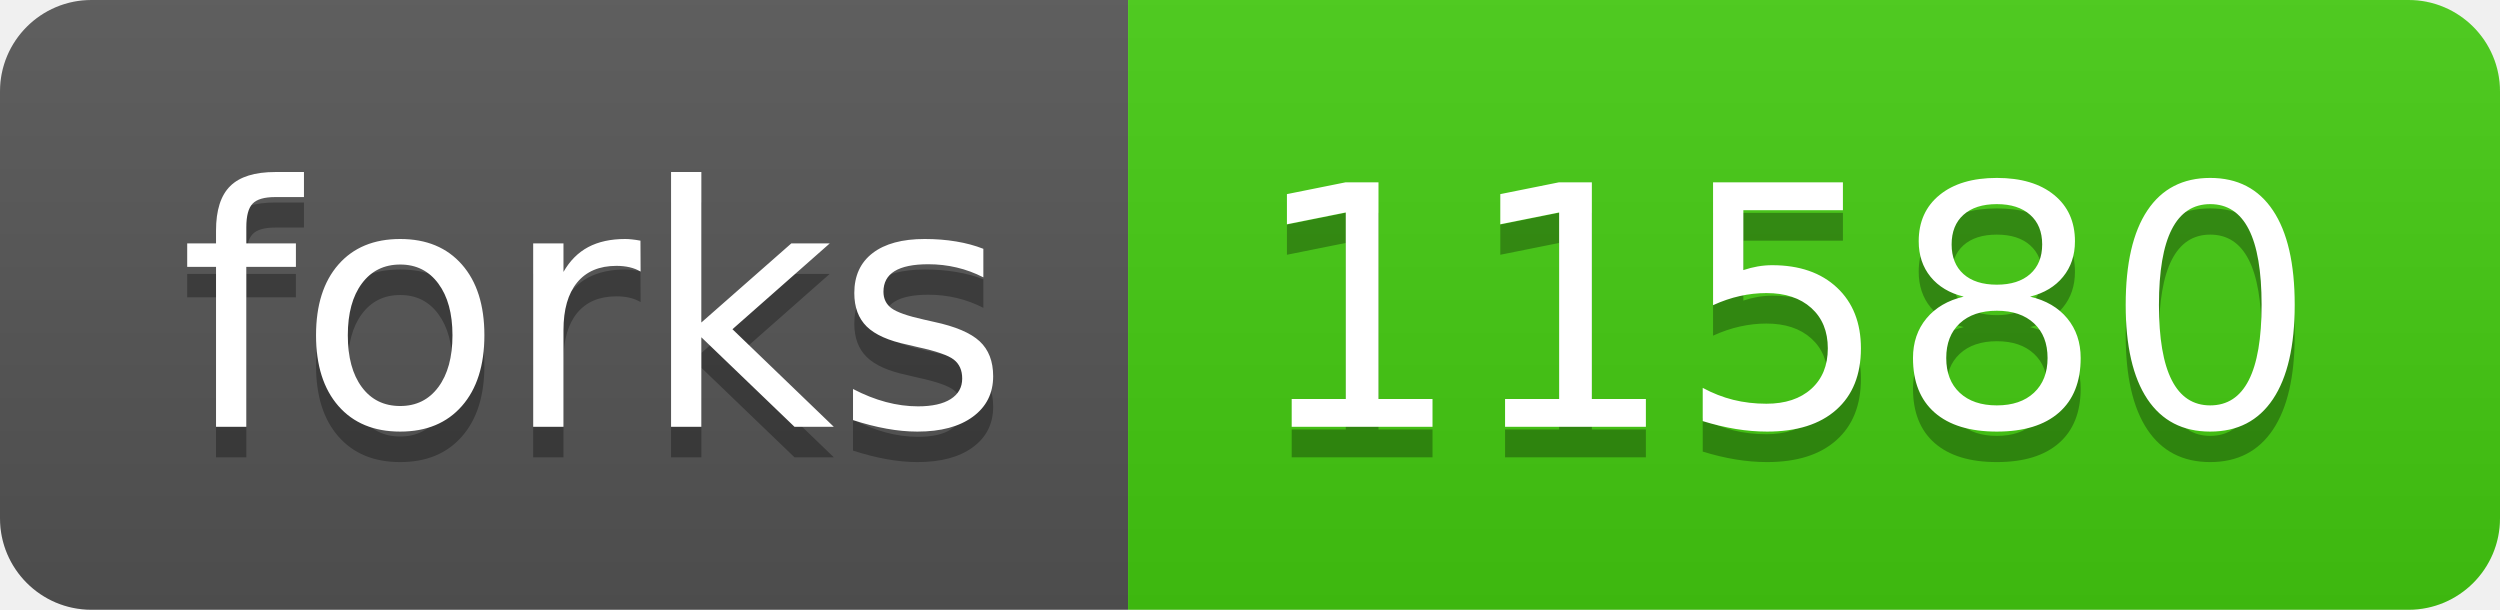
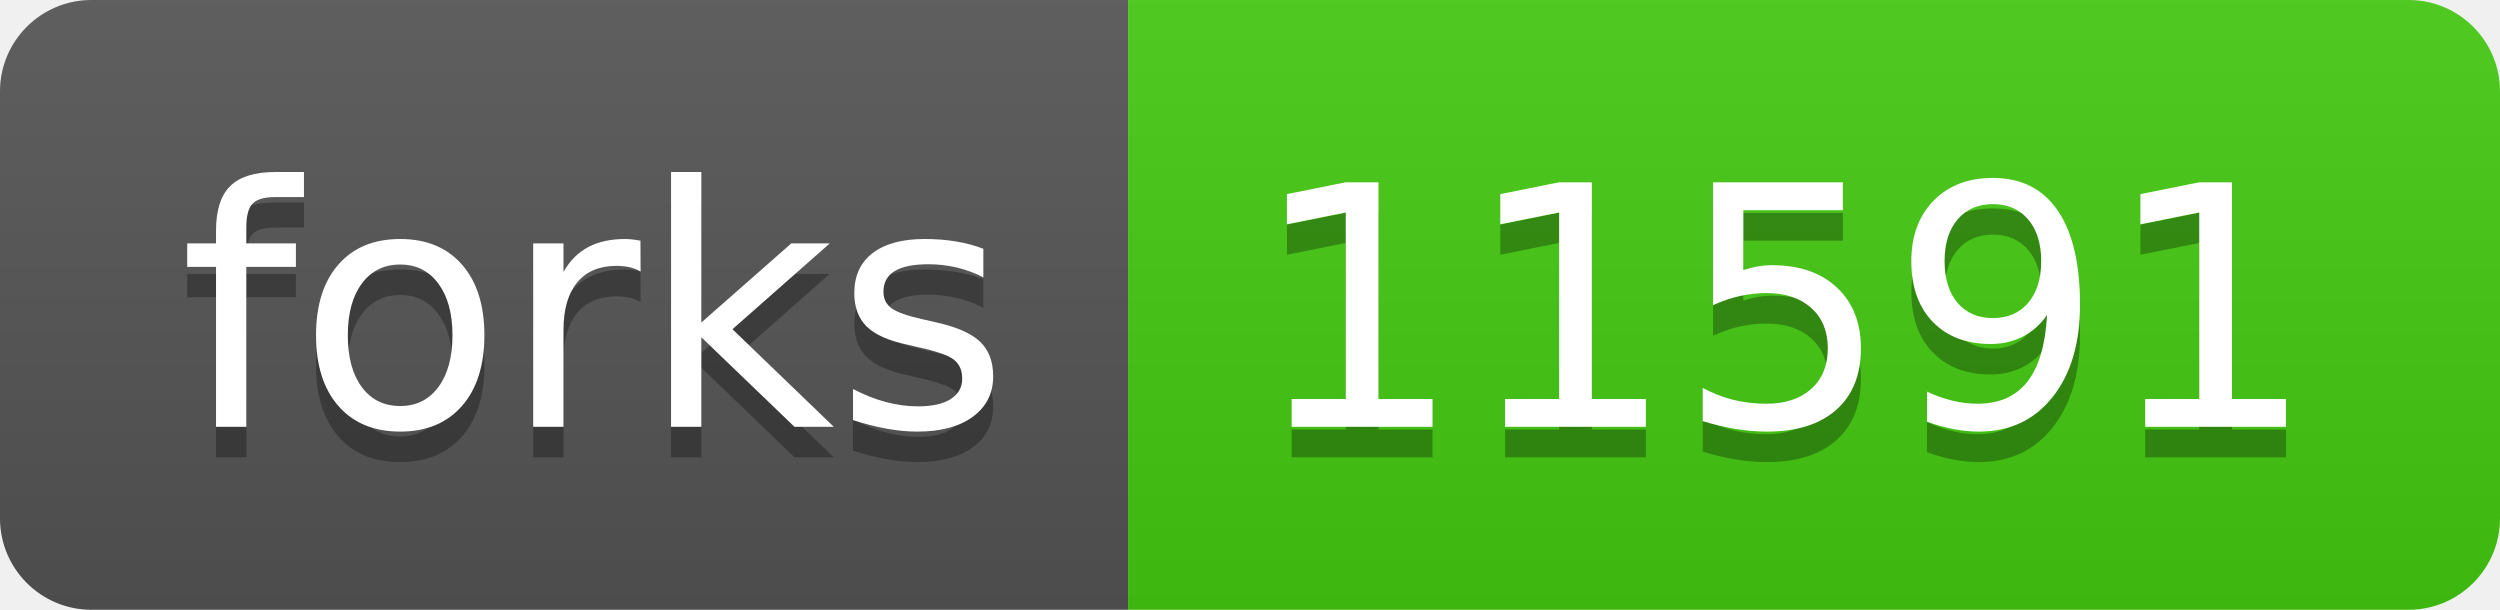
- <svg xmlns="http://www.w3.org/2000/svg" width="82" height="20" role="img" aria-label="forks: 11580">
+ <svg xmlns="http://www.w3.org/2000/svg" width="82" height="20" role="img" aria-label="forks: 11591">
  <linearGradient id="s" x2="0" y2="100%">
    <stop offset="0" stop-color="#bbb" stop-opacity=".1" />
    <stop offset="1" stop-opacity=".1" />
  </linearGradient>
  <clipPath id="r">
    <rect width="82" height="20" rx="3" fill="#fff" />
  </clipPath>
  <g clip-path="url(#r)">
    <rect width="37" height="20" fill="#555" />
    <rect x="37" width="45" height="20" fill="#4c1" />
    <rect width="82" height="20" fill="url(#s)" />
  </g>
  <g fill="#fff" text-anchor="middle" font-family="Verdana,Geneva,DejaVu Sans,sans-serif" text-rendering="geometricPrecision" font-size="110">
    <text aria-hidden="true" x="195" y="150" fill="#010101" fill-opacity=".3" transform="scale(.1)" textLength="270">forks</text>
    <text x="195" y="140" transform="scale(.1)" fill="#fff" textLength="270">forks</text>
-     <text aria-hidden="true" x="585" y="150" fill="#010101" fill-opacity=".3" transform="scale(.1)" textLength="350">11580</text>
-     <text x="585" y="140" transform="scale(.1)" fill="#fff" textLength="350">11580</text>
+     <text aria-hidden="true" x="585" y="150" fill="#010101" fill-opacity=".3" transform="scale(.1)" textLength="350">11591</text>
+     <text x="585" y="140" transform="scale(.1)" fill="#fff" textLength="350">11591</text>
  </g>
</svg>
